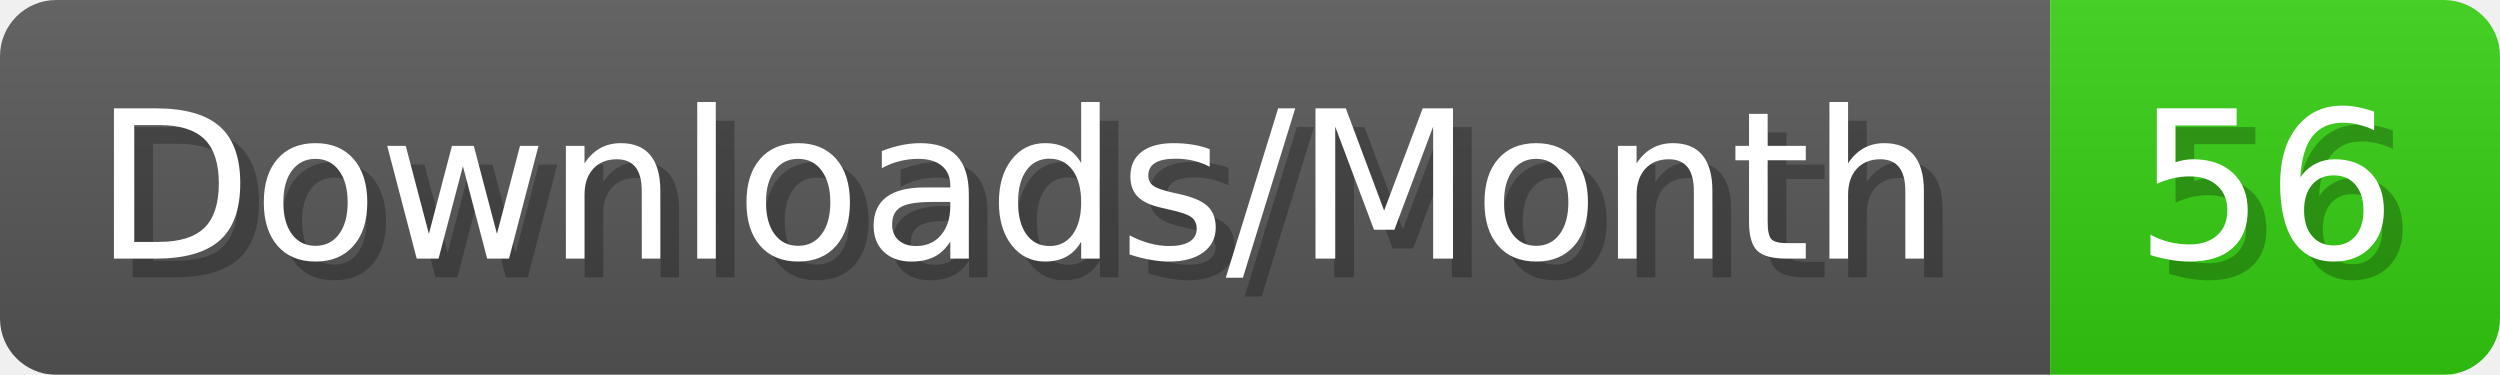
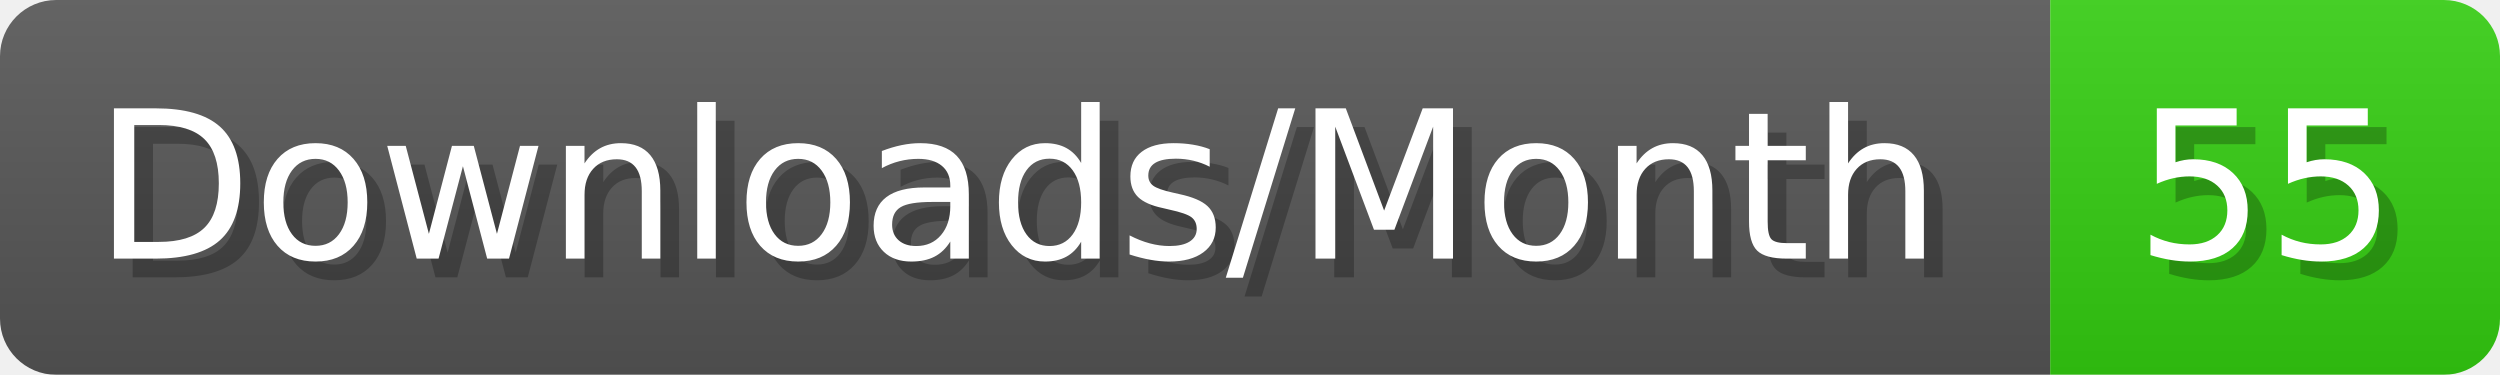
- <svg xmlns="http://www.w3.org/2000/svg" width="133.4" height="20" viewBox="0 0 1334 200" role="img" aria-label="Downloads/Month: 56">
+ <svg xmlns="http://www.w3.org/2000/svg" width="133.4" height="20" viewBox="0 0 1334 200" role="img" aria-label="Downloads/Month: 55">
  <linearGradient id="YlXUI" x2="0" y2="100%">
    <stop offset="0" stop-opacity=".1" stop-color="#EEE" />
    <stop offset="1" stop-opacity=".1" />
  </linearGradient>
  <mask id="JHhop">
    <rect width="1334" height="200" rx="30" fill="#FFF" />
  </mask>
  <g mask="url(#JHhop)">
    <rect width="1094" height="200" fill="#555" />
    <rect width="240" height="200" fill="#3C1" x="1094" />
    <rect width="1334" height="200" fill="url(#YlXUI)" />
  </g>
  <g aria-hidden="true" fill="#fff" text-anchor="start" font-family="Verdana,DejaVu Sans,sans-serif" font-size="110">
    <text x="60" y="148" textLength="994" fill="#000" opacity="0.25">Downloads/Month</text>
    <text x="50" y="138" textLength="994">Downloads/Month</text>
-     <text x="1149" y="148" textLength="140" fill="#000" opacity="0.25">56</text>
-     <text x="1139" y="138" textLength="140">56</text>
+     <text x="1149" y="148" textLength="140" fill="#000" opacity="0.25">55</text>
+     <text x="1139" y="138" textLength="140">55</text>
  </g>
</svg>
